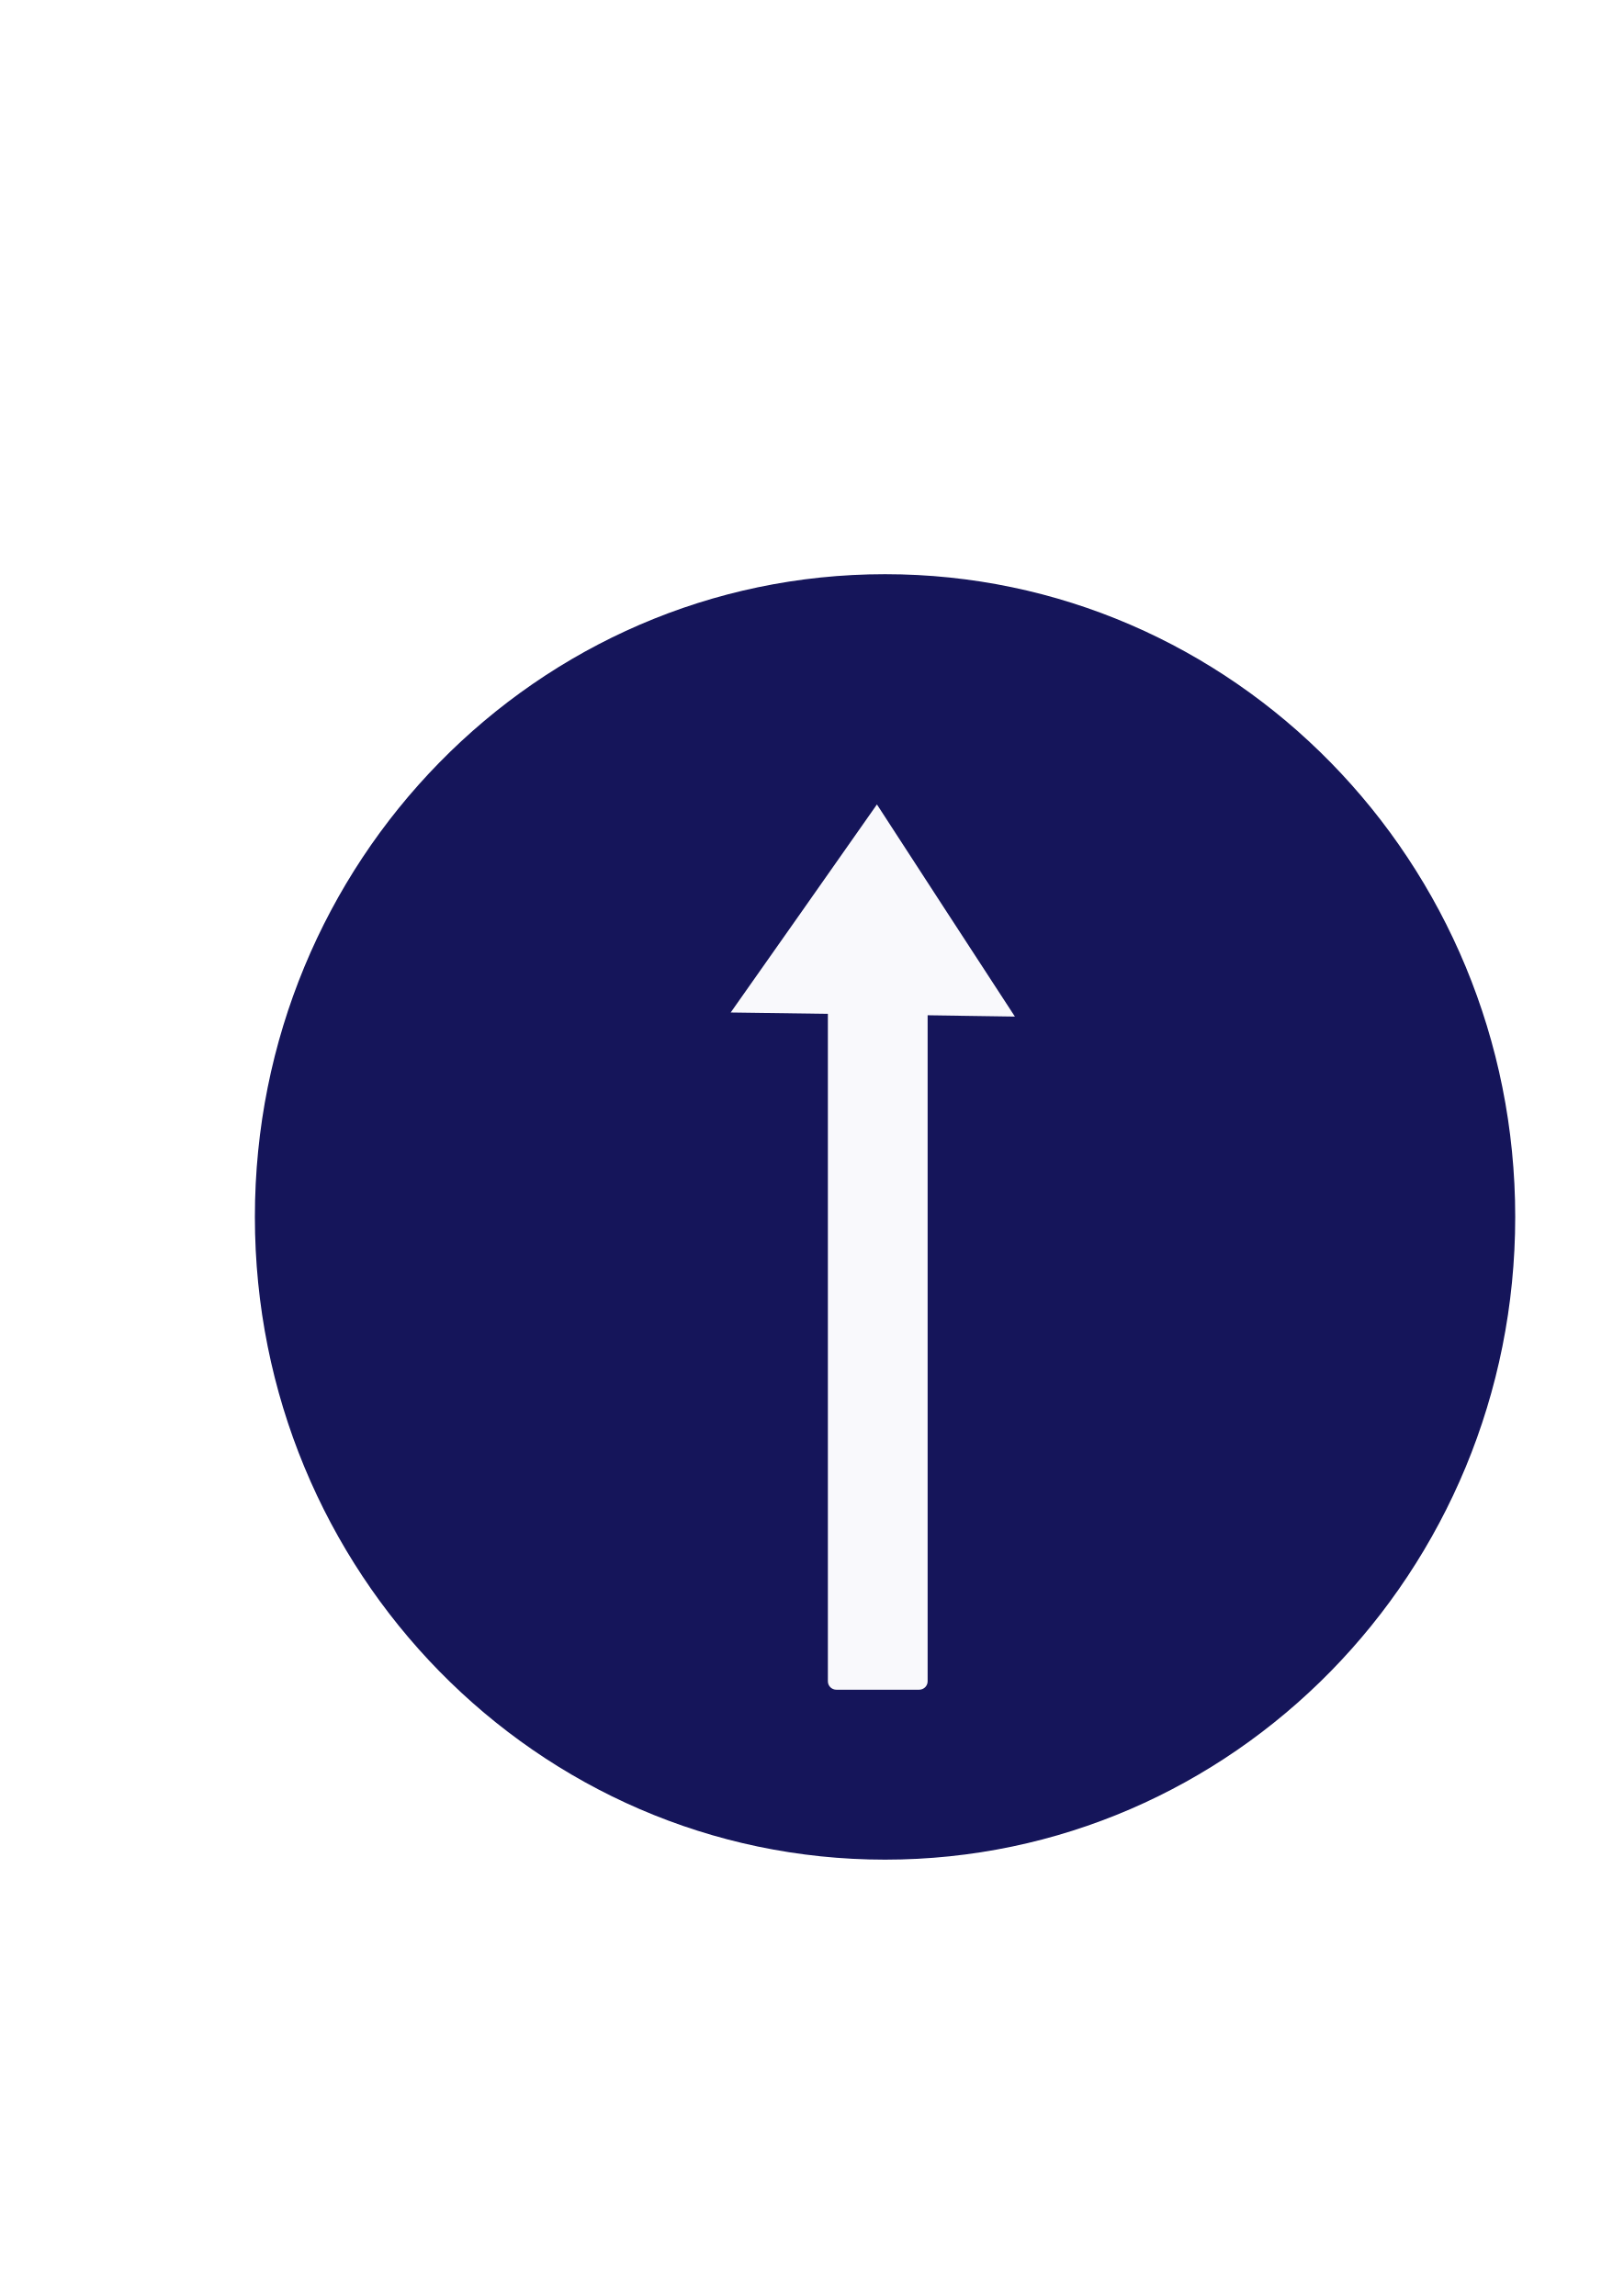
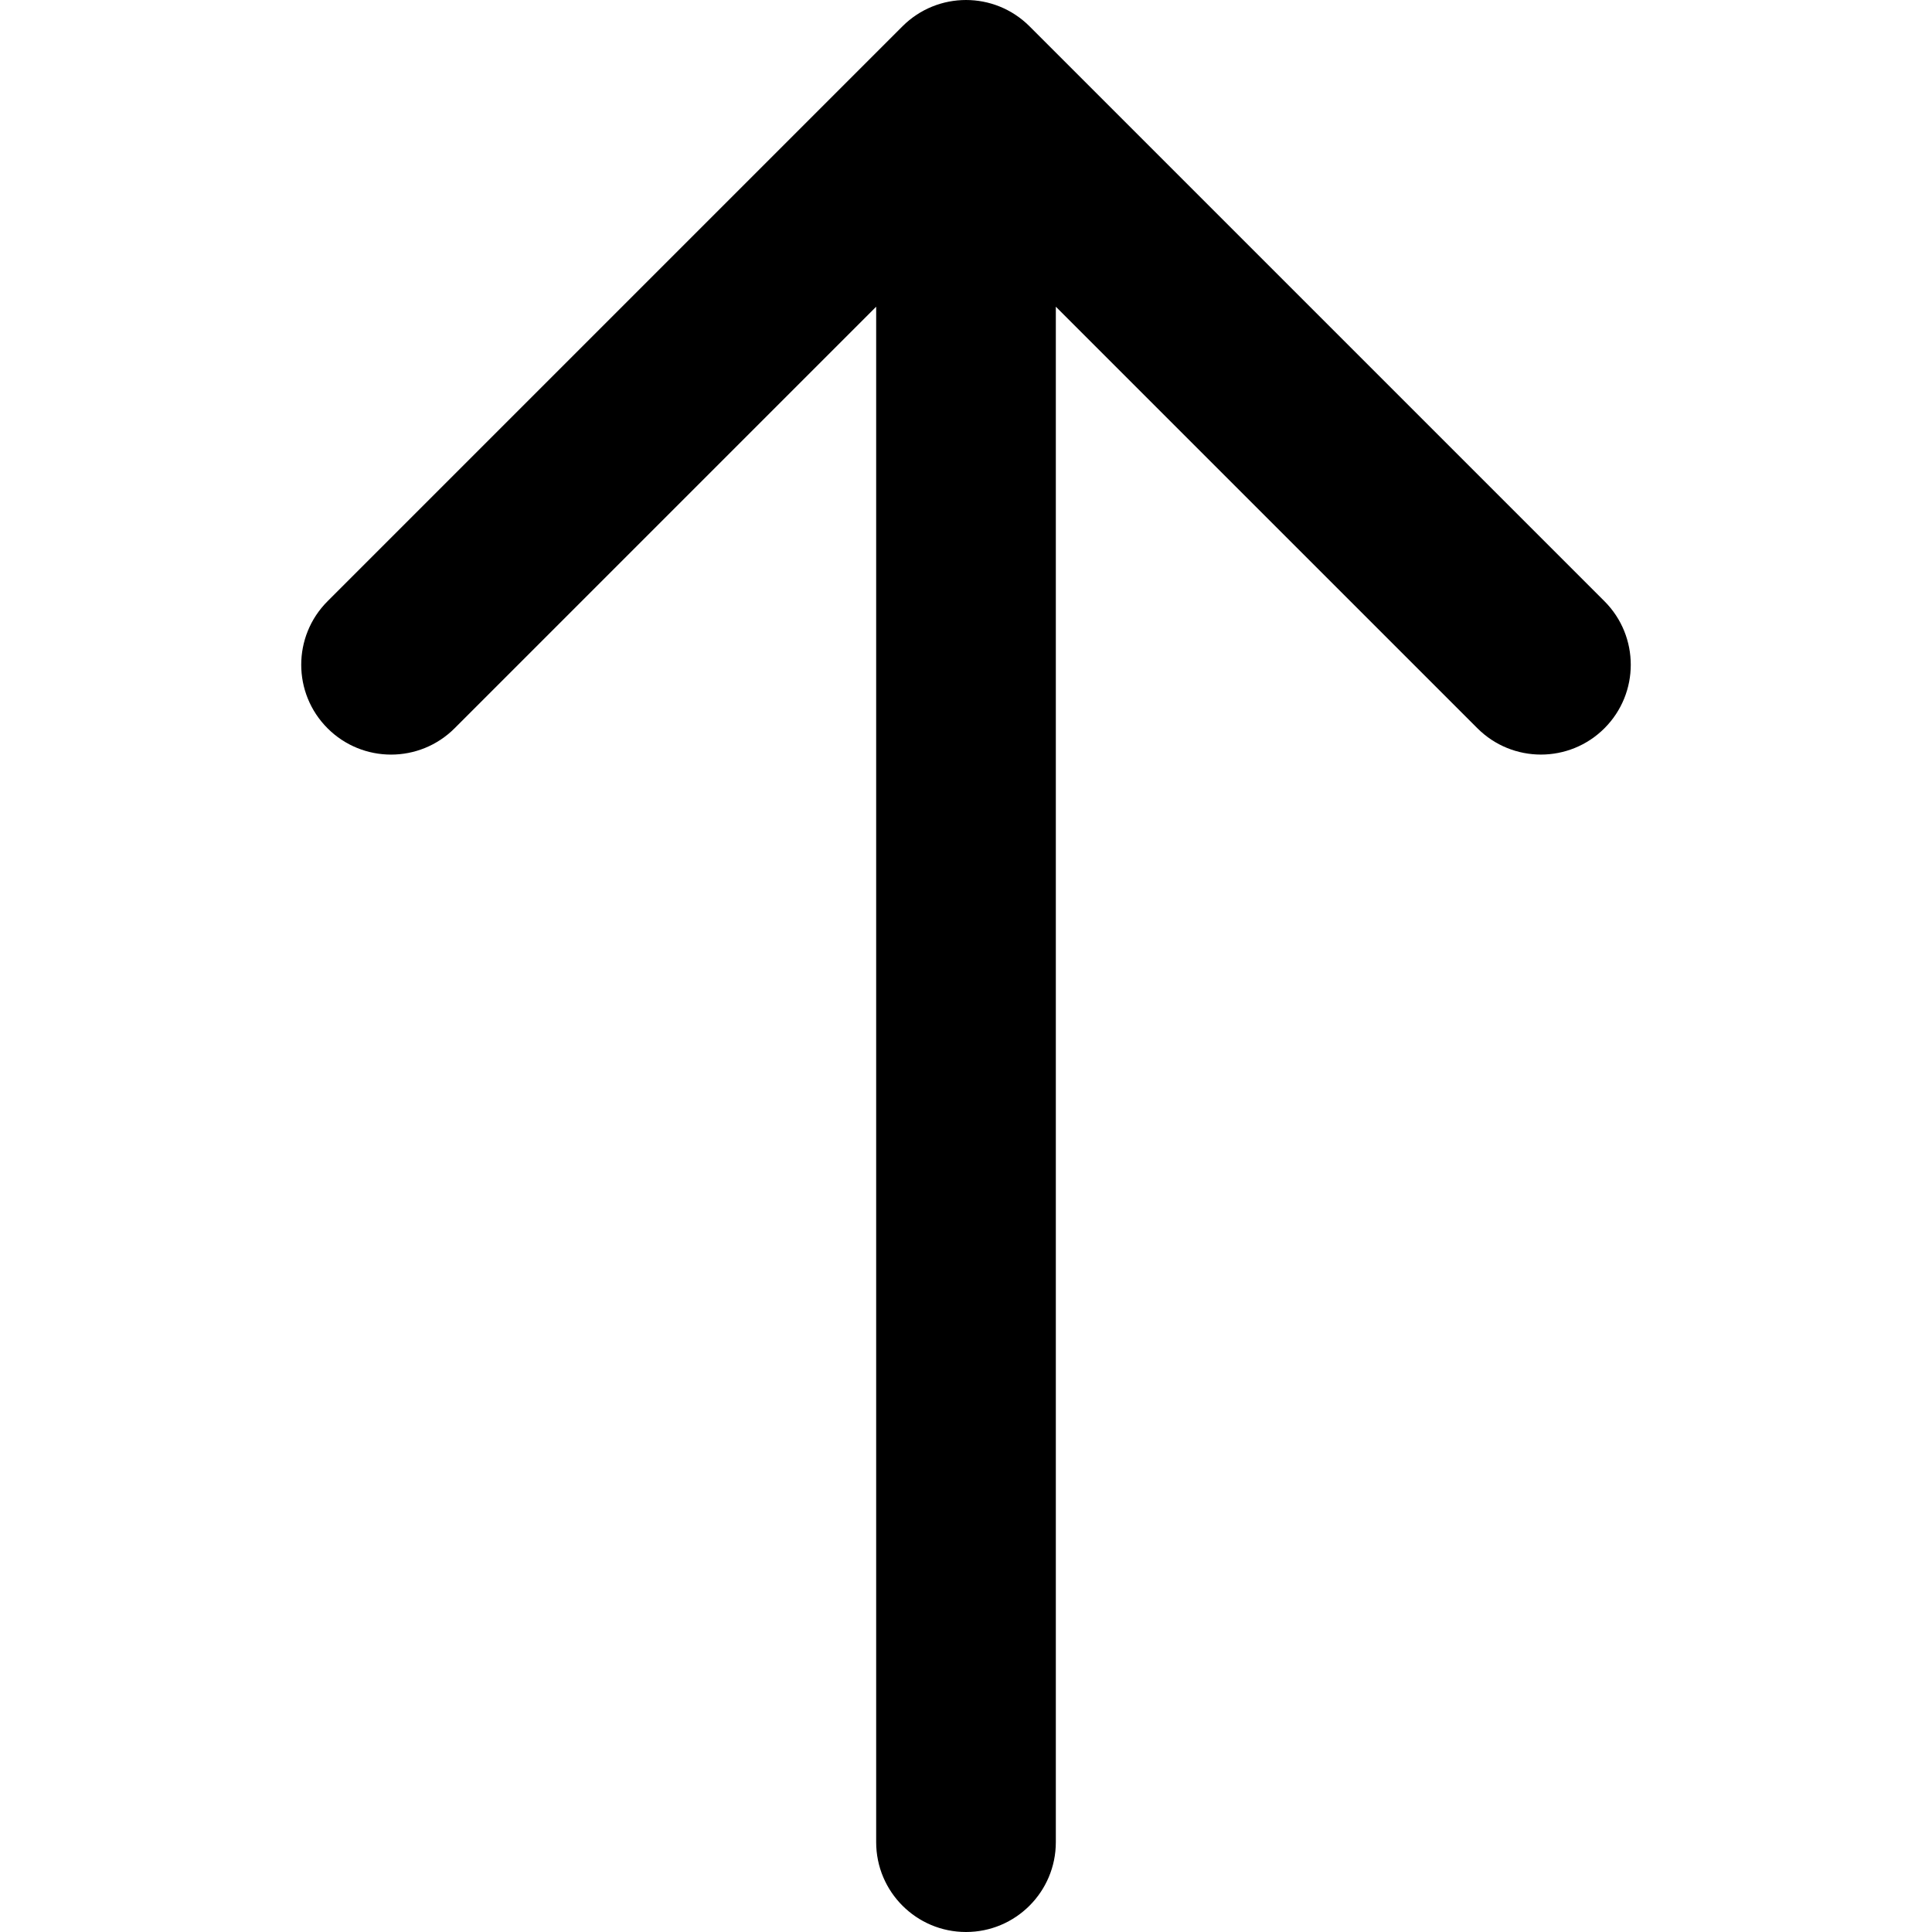
- <svg xmlns="http://www.w3.org/2000/svg" id="svg2" viewBox="0 0 744.09 1052.4" version="1.1">
-   <g id="layer1">
-     <g id="g3674" transform="translate(786.01 -53.72)">
-       <rect id="rect3605" ry="3.975" style="color:#000000;fill:#000000" transform="scale(1,-1)" height="334.5" width="44.638" y="-640.19" x="453.24" />
-       <path id="path3607" style="color:#000000;fill:#000000" transform="matrix(.73472 0 0 -.55431 1217.1 852.77)" d="m-925.71 409.51-83.698-1.456-89.412-1.456 43.11-71.756 45.967-76.705 40.588 73.212 43.445 78.161z" />
-     </g>
-     <rect id="rect3811" ry="4.161" style="color:#000000;fill:#e51300" transform="matrix(-.73962 .67303 .68344 .73001 0 0)" height="618.39" width="51.017" y="1139.7" x="-869.45" />
-     <g id="g3852">
-       <path id="path3609" style="color:#000000;fill:#15155a" d="m705.71 530.93a310 324.29 0 1 1 -620 0 310 324.29 0 1 1 620 0z" transform="matrix(.9316 0 0 .90845 36.964 75.465)" />
-       <g id="g3599" style="fill:#f9f9fc" transform="matrix(1 0 0 .97288 56.547 87.018)">
-         <rect id="rect3592" style="color:#000000;fill:#f9f9fc" ry="3.938" height="331.43" width="45.714" y="375.22" x="322.86" />
-         <path id="path3597" style="color:#000000;fill:#f9f9fc" transform="matrix(.75243 0 0 .66025 1105.1 119.13)" d="m-925.71 409.51-83.698-1.456-89.412-1.456 43.11-71.756 45.967-76.705 40.588 73.212 43.445 78.161z" />
-       </g>
-     </g>
+ <svg xmlns="http://www.w3.org/2000/svg" version="1.1" id="Capa_1" x="0px" y="0px" width="268.831px" height="268.832px" viewBox="0 0 268.831 268.832" style="enable-background:new 0 0 268.831 268.832;" xml:space="preserve">
+   <g>
+     <path d="M223.255,83.659l-80-79.998c-4.881-4.881-12.797-4.881-17.678,0l-80,80c-4.883,4.882-4.883,12.796,0,17.678   c2.439,2.44,5.64,3.661,8.839,3.661s6.397-1.221,8.839-3.661l58.661-58.661v213.654c0,6.903,5.597,12.5,12.5,12.5   c6.901,0,12.5-5.597,12.5-12.5V42.677l58.661,58.659c4.883,4.881,12.797,4.881,17.678,0   C228.137,96.455,228.137,88.541,223.255,83.659z" />
  </g>
+   <g>
+ </g>
+   <g>
+ </g>
+   <g>
+ </g>
+   <g>
+ </g>
+   <g>
+ </g>
+   <g>
+ </g>
+   <g>
+ </g>
+   <g>
+ </g>
+   <g>
+ </g>
+   <g>
+ </g>
+   <g>
+ </g>
+   <g>
+ </g>
+   <g>
+ </g>
+   <g>
+ </g>
+   <g>
+ </g>
</svg>
